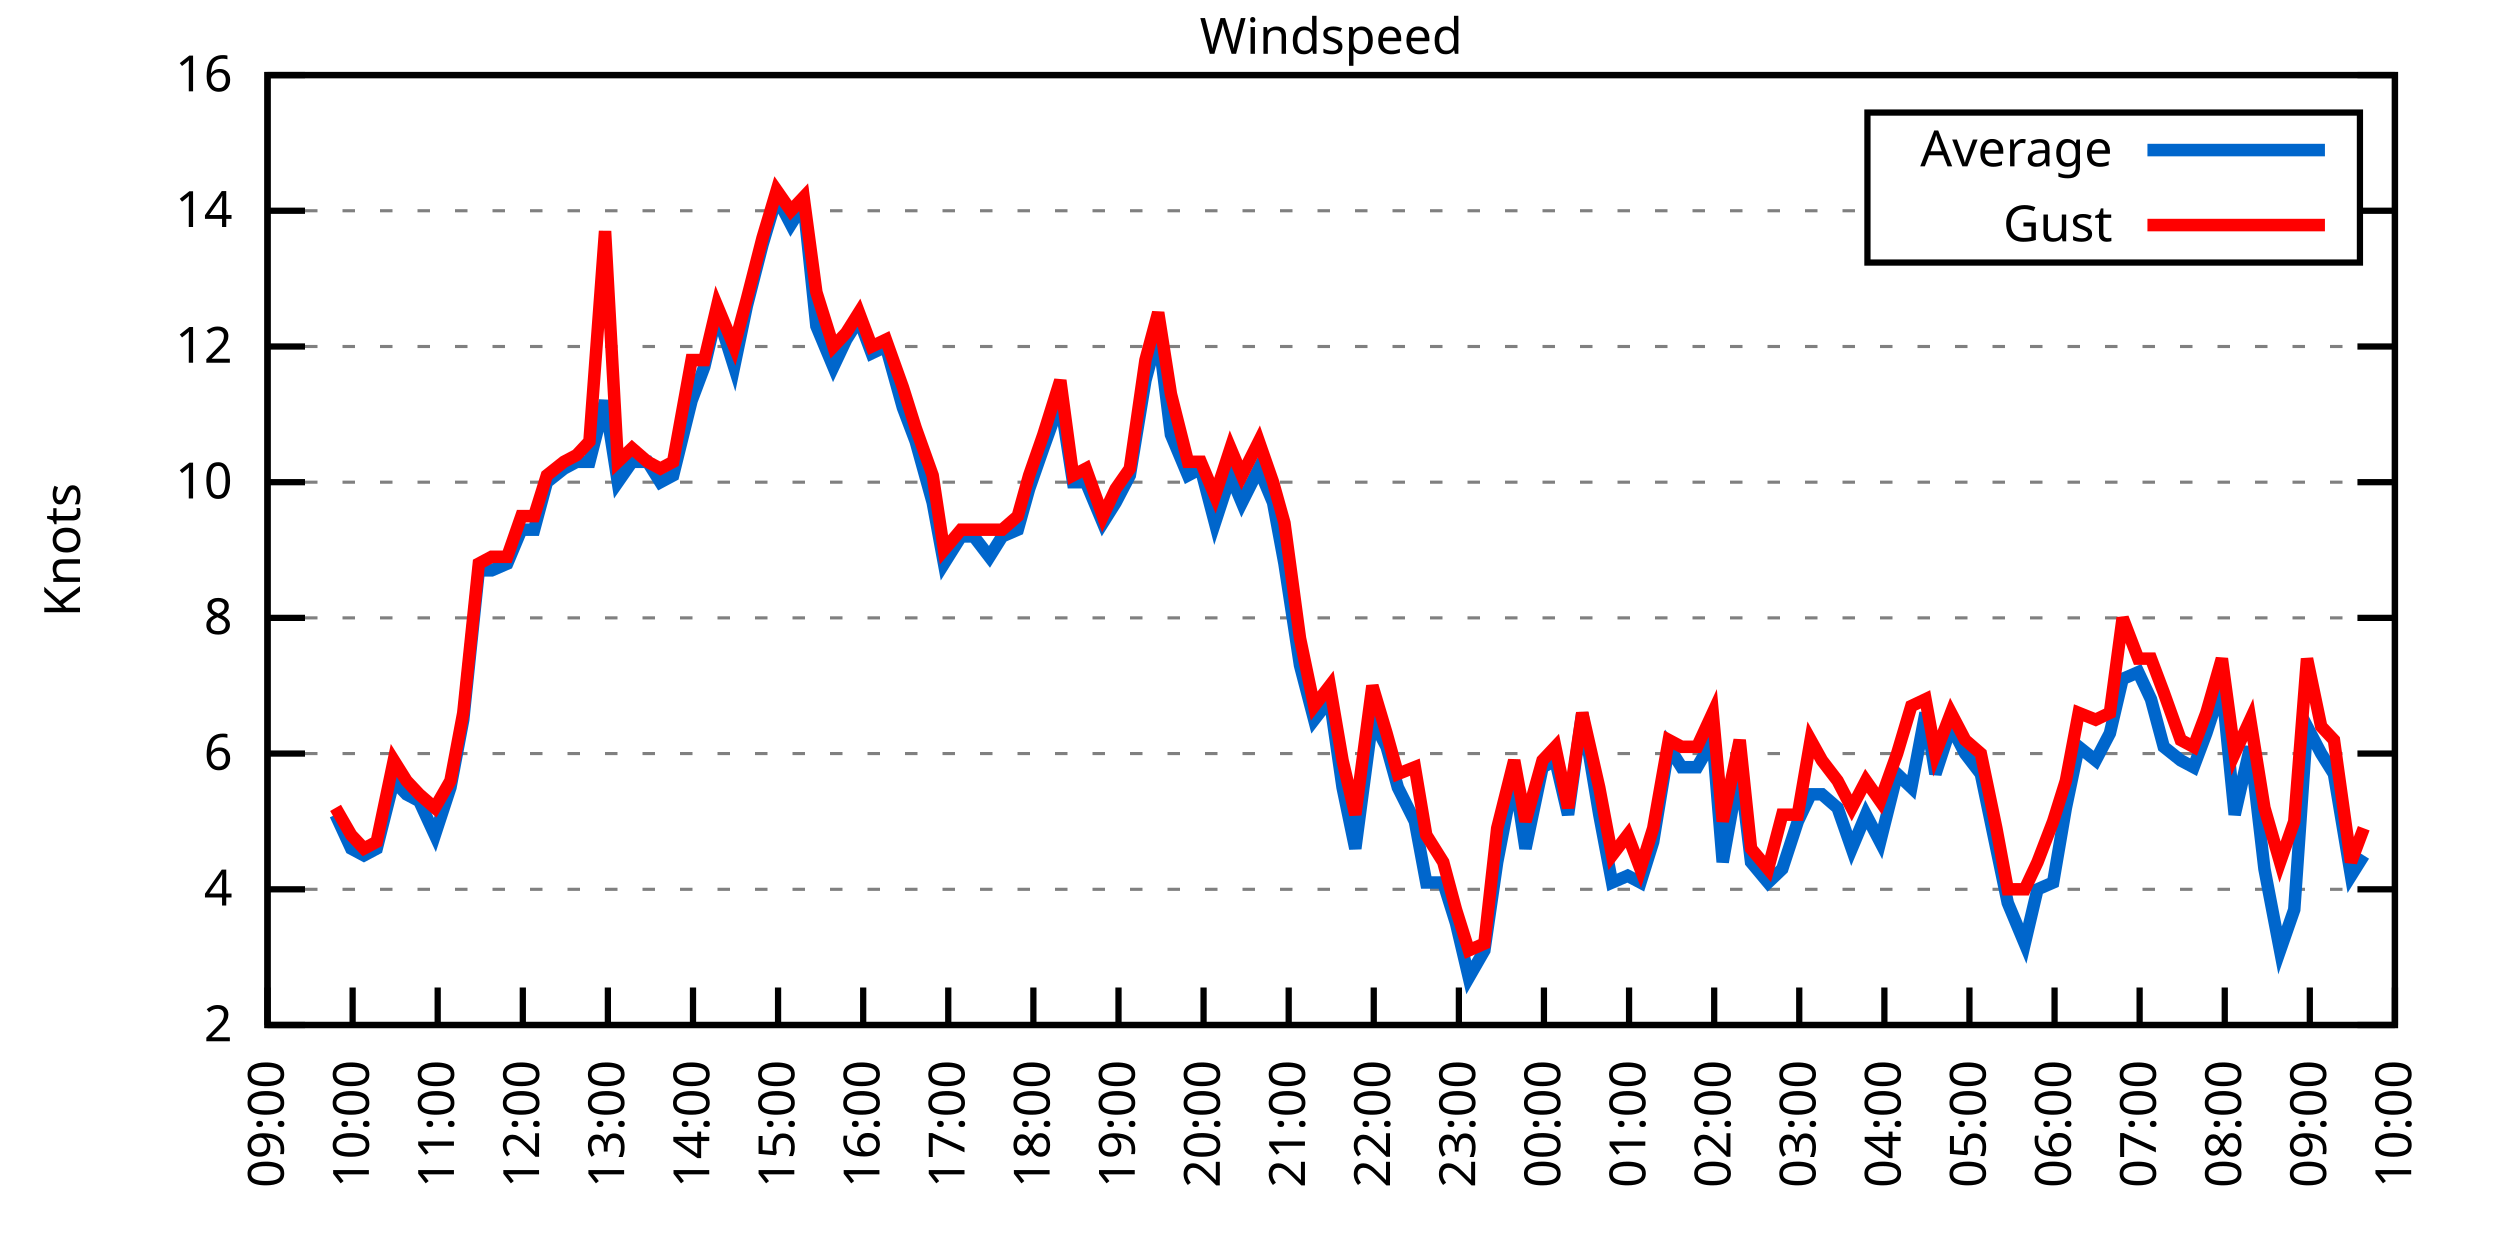
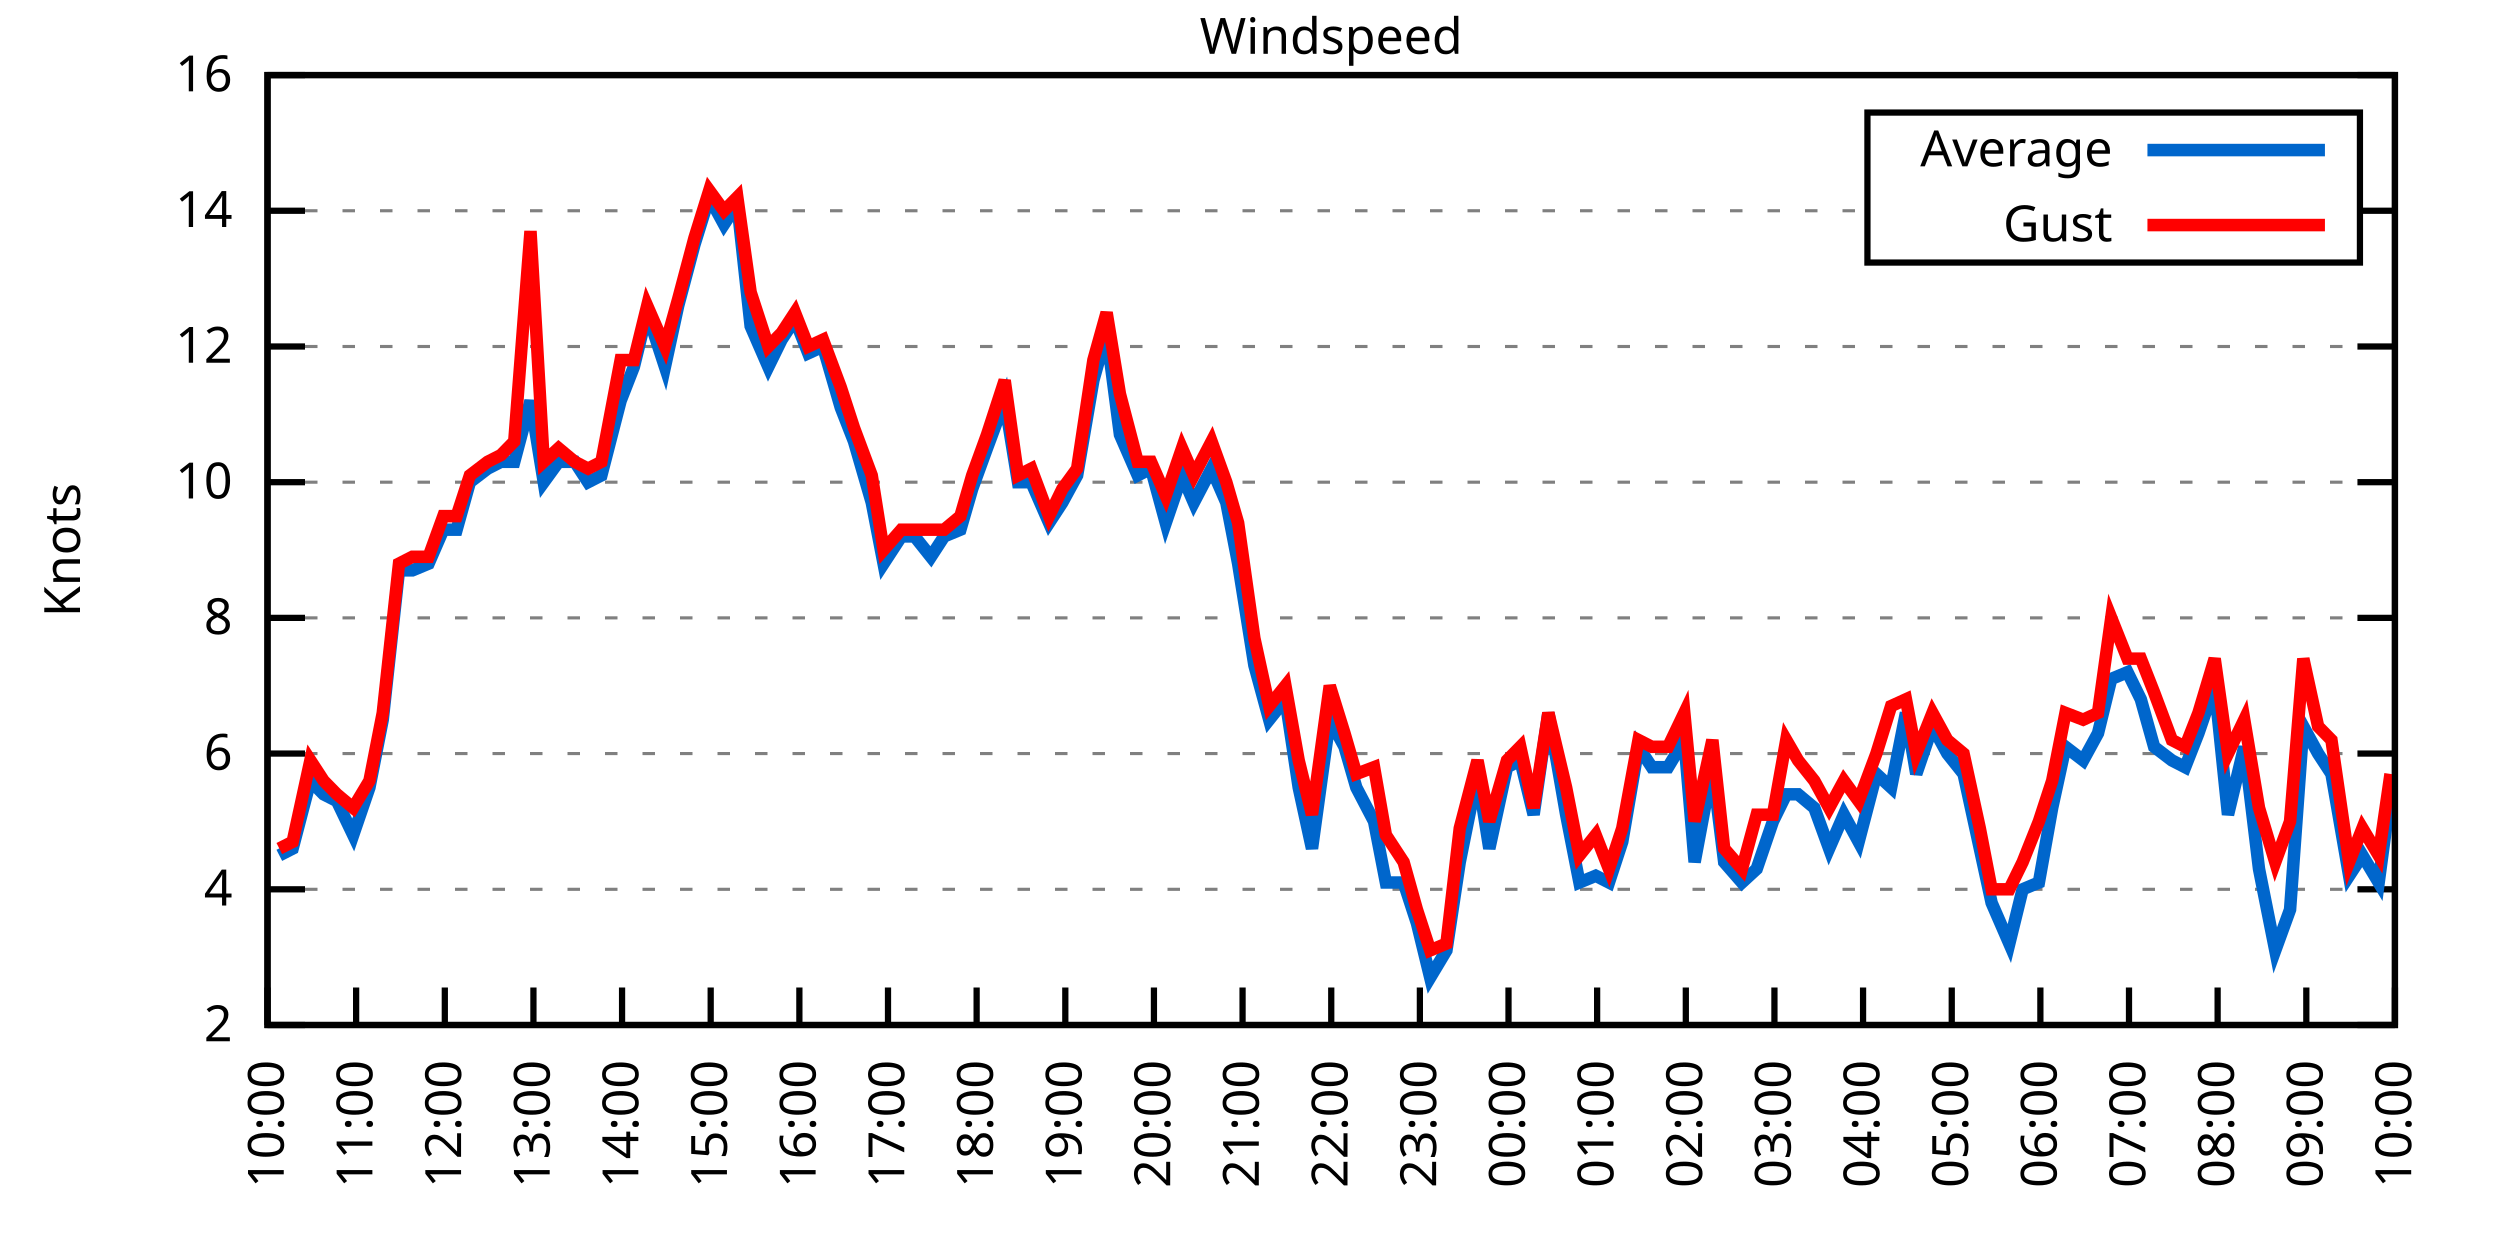
<svg xmlns="http://www.w3.org/2000/svg" xmlns:xlink="http://www.w3.org/1999/xlink" width="400" height="200" viewBox="0 0 400 200">
  <g id="gnuplot_canvas">
    <rect x="0" y="0" width="400" height="200" fill="none" />
    <defs>
      <circle id="gpDot" r="0.5" stroke-width="0.5" stroke="currentColor" />
      <path id="gpPt0" stroke-width="0.333" stroke="currentColor" d="M-1,0 h2 M0,-1 v2" />
      <path id="gpPt1" stroke-width="0.333" stroke="currentColor" d="M-1,-1 L1,1 M1,-1 L-1,1" />
      <path id="gpPt2" stroke-width="0.333" stroke="currentColor" d="M-1,0 L1,0 M0,-1 L0,1 M-1,-1 L1,1 M-1,1 L1,-1" />
      <rect id="gpPt3" stroke-width="0.333" stroke="currentColor" x="-1" y="-1" width="2" height="2" />
      <rect id="gpPt4" stroke-width="0.333" stroke="currentColor" fill="currentColor" x="-1" y="-1" width="2" height="2" />
      <circle id="gpPt5" stroke-width="0.333" stroke="currentColor" cx="0" cy="0" r="1" />
      <use xlink:href="#gpPt5" id="gpPt6" fill="currentColor" stroke="none" />
      <path id="gpPt7" stroke-width="0.333" stroke="currentColor" d="M0,-1.33 L-1.33,0.67 L1.33,0.67 z" />
      <use xlink:href="#gpPt7" id="gpPt8" fill="currentColor" stroke="none" />
      <use xlink:href="#gpPt7" id="gpPt9" stroke="currentColor" transform="rotate(180)" />
      <use xlink:href="#gpPt9" id="gpPt10" fill="currentColor" stroke="none" />
      <use xlink:href="#gpPt3" id="gpPt11" stroke="currentColor" transform="rotate(45)" />
      <use xlink:href="#gpPt11" id="gpPt12" fill="currentColor" stroke="none" />
      <path id="gpPt13" stroke-width="0.333" stroke="currentColor" d="M0,1.330 L1.265,0.411 L0.782,-1.067 L-0.782,-1.076 L-1.265,0.411 z" />
      <use xlink:href="#gpPt13" id="gpPt14" fill="currentColor" stroke="none" />
      <filter id="textbox" filterUnits="objectBoundingBox" x="0" y="0" height="1" width="1">
        <feFlood flood-color="white" flood-opacity="1" result="bgnd" />
        <feComposite in="SourceGraphic" in2="bgnd" operator="atop" />
      </filter>
      <filter id="greybox" filterUnits="objectBoundingBox" x="0" y="0" height="1" width="1">
        <feFlood flood-color="lightgrey" flood-opacity="1" result="grey" />
        <feComposite in="SourceGraphic" in2="grey" operator="atop" />
      </filter>
    </defs>
    <g fill="none" color="white" stroke="currentColor" stroke-width="1.00" stroke-linecap="butt" stroke-linejoin="miter">
</g>
    <g fill="none" color="black" stroke="currentColor" stroke-width="1.00" stroke-linecap="butt" stroke-linejoin="miter">
      <g stroke="none" shape-rendering="crispEdges">
        <polygon fill="rgb(255, 255, 255)" points="42.80,164.00 383.18,164.00 383.18,12.02 42.80,12.02 " />
      </g>
    </g>
    <g fill="none" color="black" stroke="currentColor" stroke-width="1.00" stroke-linecap="butt" stroke-linejoin="miter">
</g>
    <g fill="none" color="black" stroke="black" stroke-width="0.50" stroke-linecap="butt" stroke-linejoin="miter">
</g>
    <g fill="none" color="gray" stroke="currentColor" stroke-width="0.50" stroke-linecap="butt" stroke-linejoin="miter">
      <path stroke="gray" stroke-dasharray="2,4" class="gridline" d="M42.80,164.00 L383.19,164.00  " />
    </g>
    <g fill="none" color="gray" stroke="gray" stroke-width="1.00" stroke-linecap="butt" stroke-linejoin="miter">
</g>
    <g fill="none" color="black" stroke="currentColor" stroke-width="1.00" stroke-linecap="butt" stroke-linejoin="miter">
      <path stroke="black" d="M42.80,164.00 L48.80,164.00 M383.19,164.00 L377.19,164.00  " />
      <g transform="translate(37.20,166.60)" stroke="none" fill="black" font-family="Sans" font-size="8.00" text-anchor="end">
        <text>
          <tspan font-family="Sans"> 2</tspan>
        </text>
      </g>
    </g>
    <g fill="none" color="black" stroke="currentColor" stroke-width="1.00" stroke-linecap="butt" stroke-linejoin="miter">
</g>
    <g fill="none" color="black" stroke="black" stroke-width="0.50" stroke-linecap="butt" stroke-linejoin="miter">
</g>
    <g fill="none" color="gray" stroke="currentColor" stroke-width="0.50" stroke-linecap="butt" stroke-linejoin="miter">
      <path stroke="gray" stroke-dasharray="2,4" class="gridline" d="M42.80,142.29 L383.19,142.29  " />
    </g>
    <g fill="none" color="gray" stroke="gray" stroke-width="1.00" stroke-linecap="butt" stroke-linejoin="miter">
</g>
    <g fill="none" color="black" stroke="currentColor" stroke-width="1.00" stroke-linecap="butt" stroke-linejoin="miter">
      <path stroke="black" d="M42.80,142.29 L48.80,142.29 M383.19,142.29 L377.19,142.29  " />
      <g transform="translate(37.20,144.89)" stroke="none" fill="black" font-family="Sans" font-size="8.00" text-anchor="end">
        <text>
          <tspan font-family="Sans"> 4</tspan>
        </text>
      </g>
    </g>
    <g fill="none" color="black" stroke="currentColor" stroke-width="1.00" stroke-linecap="butt" stroke-linejoin="miter">
</g>
    <g fill="none" color="black" stroke="black" stroke-width="0.50" stroke-linecap="butt" stroke-linejoin="miter">
</g>
    <g fill="none" color="gray" stroke="currentColor" stroke-width="0.50" stroke-linecap="butt" stroke-linejoin="miter">
      <path stroke="gray" stroke-dasharray="2,4" class="gridline" d="M42.80,120.57 L383.19,120.57  " />
    </g>
    <g fill="none" color="gray" stroke="gray" stroke-width="1.00" stroke-linecap="butt" stroke-linejoin="miter">
</g>
    <g fill="none" color="black" stroke="currentColor" stroke-width="1.00" stroke-linecap="butt" stroke-linejoin="miter">
      <path stroke="black" d="M42.80,120.57 L48.80,120.57 M383.19,120.57 L377.19,120.57  " />
      <g transform="translate(37.20,123.17)" stroke="none" fill="black" font-family="Sans" font-size="8.00" text-anchor="end">
        <text>
          <tspan font-family="Sans"> 6</tspan>
        </text>
      </g>
    </g>
    <g fill="none" color="black" stroke="currentColor" stroke-width="1.00" stroke-linecap="butt" stroke-linejoin="miter">
</g>
    <g fill="none" color="black" stroke="black" stroke-width="0.50" stroke-linecap="butt" stroke-linejoin="miter">
</g>
    <g fill="none" color="gray" stroke="currentColor" stroke-width="0.50" stroke-linecap="butt" stroke-linejoin="miter">
      <path stroke="gray" stroke-dasharray="2,4" class="gridline" d="M42.80,98.86 L383.19,98.86  " />
    </g>
    <g fill="none" color="gray" stroke="gray" stroke-width="1.00" stroke-linecap="butt" stroke-linejoin="miter">
</g>
    <g fill="none" color="black" stroke="currentColor" stroke-width="1.00" stroke-linecap="butt" stroke-linejoin="miter">
      <path stroke="black" d="M42.80,98.86 L48.80,98.86 M383.19,98.86 L377.19,98.86  " />
      <g transform="translate(37.20,101.46)" stroke="none" fill="black" font-family="Sans" font-size="8.00" text-anchor="end">
        <text>
          <tspan font-family="Sans"> 8</tspan>
        </text>
      </g>
    </g>
    <g fill="none" color="black" stroke="currentColor" stroke-width="1.00" stroke-linecap="butt" stroke-linejoin="miter">
</g>
    <g fill="none" color="black" stroke="black" stroke-width="0.50" stroke-linecap="butt" stroke-linejoin="miter">
</g>
    <g fill="none" color="gray" stroke="currentColor" stroke-width="0.50" stroke-linecap="butt" stroke-linejoin="miter">
      <path stroke="gray" stroke-dasharray="2,4" class="gridline" d="M42.80,77.15 L383.19,77.15  " />
    </g>
    <g fill="none" color="gray" stroke="gray" stroke-width="1.00" stroke-linecap="butt" stroke-linejoin="miter">
</g>
    <g fill="none" color="black" stroke="currentColor" stroke-width="1.00" stroke-linecap="butt" stroke-linejoin="miter">
      <path stroke="black" d="M42.80,77.15 L48.80,77.15 M383.19,77.15 L377.19,77.15  " />
      <g transform="translate(37.20,79.75)" stroke="none" fill="black" font-family="Sans" font-size="8.00" text-anchor="end">
        <text>
          <tspan font-family="Sans"> 10</tspan>
        </text>
      </g>
    </g>
    <g fill="none" color="black" stroke="currentColor" stroke-width="1.00" stroke-linecap="butt" stroke-linejoin="miter">
</g>
    <g fill="none" color="black" stroke="black" stroke-width="0.50" stroke-linecap="butt" stroke-linejoin="miter">
</g>
    <g fill="none" color="gray" stroke="currentColor" stroke-width="0.50" stroke-linecap="butt" stroke-linejoin="miter">
      <path stroke="gray" stroke-dasharray="2,4" class="gridline" d="M42.80,55.44 L383.19,55.44  " />
    </g>
    <g fill="none" color="gray" stroke="gray" stroke-width="1.00" stroke-linecap="butt" stroke-linejoin="miter">
</g>
    <g fill="none" color="black" stroke="currentColor" stroke-width="1.00" stroke-linecap="butt" stroke-linejoin="miter">
      <path stroke="black" d="M42.80,55.44 L48.80,55.44 M383.19,55.44 L377.19,55.44  " />
      <g transform="translate(37.20,58.04)" stroke="none" fill="black" font-family="Sans" font-size="8.00" text-anchor="end">
        <text>
          <tspan font-family="Sans"> 12</tspan>
        </text>
      </g>
    </g>
    <g fill="none" color="black" stroke="currentColor" stroke-width="1.00" stroke-linecap="butt" stroke-linejoin="miter">
</g>
    <g fill="none" color="black" stroke="black" stroke-width="0.50" stroke-linecap="butt" stroke-linejoin="miter">
</g>
    <g fill="none" color="gray" stroke="currentColor" stroke-width="0.50" stroke-linecap="butt" stroke-linejoin="miter">
      <path stroke="gray" stroke-dasharray="2,4" class="gridline" d="M42.80,33.72 L298.79,33.72 M377.59,33.72 L383.19,33.72  " />
    </g>
    <g fill="none" color="gray" stroke="gray" stroke-width="1.00" stroke-linecap="butt" stroke-linejoin="miter">
</g>
    <g fill="none" color="black" stroke="currentColor" stroke-width="1.00" stroke-linecap="butt" stroke-linejoin="miter">
      <path stroke="black" d="M42.80,33.72 L48.80,33.72 M383.19,33.72 L377.19,33.72  " />
      <g transform="translate(37.20,36.32)" stroke="none" fill="black" font-family="Sans" font-size="8.00" text-anchor="end">
        <text>
          <tspan font-family="Sans"> 14</tspan>
        </text>
      </g>
    </g>
    <g fill="none" color="black" stroke="currentColor" stroke-width="1.00" stroke-linecap="butt" stroke-linejoin="miter">
</g>
    <g fill="none" color="black" stroke="black" stroke-width="0.50" stroke-linecap="butt" stroke-linejoin="miter">
</g>
    <g fill="none" color="gray" stroke="currentColor" stroke-width="0.50" stroke-linecap="butt" stroke-linejoin="miter">
      <path stroke="gray" stroke-dasharray="2,4" class="gridline" d="M42.80,12.01 L383.19,12.01  " />
    </g>
    <g fill="none" color="gray" stroke="gray" stroke-width="1.00" stroke-linecap="butt" stroke-linejoin="miter">
</g>
    <g fill="none" color="black" stroke="currentColor" stroke-width="1.00" stroke-linecap="butt" stroke-linejoin="miter">
      <path stroke="black" d="M42.80,12.01 L48.80,12.01 M383.19,12.01 L377.19,12.01  " />
      <g transform="translate(37.20,14.61)" stroke="none" fill="black" font-family="Sans" font-size="8.00" text-anchor="end">
        <text>
          <tspan font-family="Sans"> 16</tspan>
        </text>
      </g>
    </g>
    <g fill="none" color="black" stroke="currentColor" stroke-width="1.00" stroke-linecap="butt" stroke-linejoin="miter">
      <path stroke="black" d="M42.80,164.00 L42.80,158.00  " />
      <g transform="translate(45.40,169.60) rotate(270.00)" stroke="none" fill="black" font-family="Sans" font-size="8.00" text-anchor="end">
        <text>
-           <tspan font-family="Sans">09:00</tspan>
-         </text>
-       </g>
-     </g>
-     <g fill="none" color="black" stroke="currentColor" stroke-width="1.00" stroke-linecap="butt" stroke-linejoin="miter">
-       <path stroke="black" d="M56.42,164.00 L56.42,158.00  " />
-       <g transform="translate(59.02,169.60) rotate(270.00)" stroke="none" fill="black" font-family="Sans" font-size="8.00" text-anchor="end">
-         <text>
          <tspan font-family="Sans">10:00</tspan>
        </text>
      </g>
    </g>
    <g fill="none" color="black" stroke="currentColor" stroke-width="1.00" stroke-linecap="butt" stroke-linejoin="miter">
-       <path stroke="black" d="M70.03,164.00 L70.03,158.00  " />
-       <g transform="translate(72.63,169.60) rotate(270.00)" stroke="none" fill="black" font-family="Sans" font-size="8.00" text-anchor="end">
+       <path stroke="black" d="M56.98,164.00 L56.98,158.00  " />
+       <g transform="translate(59.58,169.60) rotate(270.00)" stroke="none" fill="black" font-family="Sans" font-size="8.00" text-anchor="end">
        <text>
          <tspan font-family="Sans">11:00</tspan>
        </text>
      </g>
    </g>
    <g fill="none" color="black" stroke="currentColor" stroke-width="1.00" stroke-linecap="butt" stroke-linejoin="miter">
-       <path stroke="black" d="M83.65,164.00 L83.65,158.00  " />
-       <g transform="translate(86.25,169.60) rotate(270.00)" stroke="none" fill="black" font-family="Sans" font-size="8.00" text-anchor="end">
+       <path stroke="black" d="M71.17,164.00 L71.17,158.00  " />
+       <g transform="translate(73.77,169.60) rotate(270.00)" stroke="none" fill="black" font-family="Sans" font-size="8.00" text-anchor="end">
        <text>
          <tspan font-family="Sans">12:00</tspan>
        </text>
      </g>
    </g>
    <g fill="none" color="black" stroke="currentColor" stroke-width="1.00" stroke-linecap="butt" stroke-linejoin="miter">
-       <path stroke="black" d="M97.26,164.00 L97.26,158.00  " />
-       <g transform="translate(99.86,169.60) rotate(270.00)" stroke="none" fill="black" font-family="Sans" font-size="8.00" text-anchor="end">
+       <path stroke="black" d="M85.35,164.00 L85.35,158.00  " />
+       <g transform="translate(87.95,169.60) rotate(270.00)" stroke="none" fill="black" font-family="Sans" font-size="8.00" text-anchor="end">
        <text>
          <tspan font-family="Sans">13:00</tspan>
        </text>
      </g>
    </g>
    <g fill="none" color="black" stroke="currentColor" stroke-width="1.00" stroke-linecap="butt" stroke-linejoin="miter">
-       <path stroke="black" d="M110.88,164.00 L110.88,158.00  " />
-       <g transform="translate(113.48,169.60) rotate(270.00)" stroke="none" fill="black" font-family="Sans" font-size="8.00" text-anchor="end">
+       <path stroke="black" d="M99.53,164.00 L99.53,158.00  " />
+       <g transform="translate(102.13,169.60) rotate(270.00)" stroke="none" fill="black" font-family="Sans" font-size="8.00" text-anchor="end">
        <text>
          <tspan font-family="Sans">14:00</tspan>
        </text>
      </g>
    </g>
    <g fill="none" color="black" stroke="currentColor" stroke-width="1.00" stroke-linecap="butt" stroke-linejoin="miter">
-       <path stroke="black" d="M124.49,164.00 L124.49,158.00  " />
-       <g transform="translate(127.09,169.60) rotate(270.00)" stroke="none" fill="black" font-family="Sans" font-size="8.00" text-anchor="end">
+       <path stroke="black" d="M113.71,164.00 L113.71,158.00  " />
+       <g transform="translate(116.31,169.60) rotate(270.00)" stroke="none" fill="black" font-family="Sans" font-size="8.00" text-anchor="end">
        <text>
          <tspan font-family="Sans">15:00</tspan>
        </text>
      </g>
    </g>
    <g fill="none" color="black" stroke="currentColor" stroke-width="1.00" stroke-linecap="butt" stroke-linejoin="miter">
-       <path stroke="black" d="M138.11,164.00 L138.11,158.00  " />
-       <g transform="translate(140.71,169.60) rotate(270.00)" stroke="none" fill="black" font-family="Sans" font-size="8.00" text-anchor="end">
+       <path stroke="black" d="M127.90,164.00 L127.90,158.00  " />
+       <g transform="translate(130.50,169.60) rotate(270.00)" stroke="none" fill="black" font-family="Sans" font-size="8.00" text-anchor="end">
        <text>
          <tspan font-family="Sans">16:00</tspan>
        </text>
      </g>
    </g>
    <g fill="none" color="black" stroke="currentColor" stroke-width="1.00" stroke-linecap="butt" stroke-linejoin="miter">
-       <path stroke="black" d="M151.72,164.00 L151.72,158.00  " />
-       <g transform="translate(154.32,169.60) rotate(270.00)" stroke="none" fill="black" font-family="Sans" font-size="8.00" text-anchor="end">
+       <path stroke="black" d="M142.08,164.00 L142.08,158.00  " />
+       <g transform="translate(144.68,169.60) rotate(270.00)" stroke="none" fill="black" font-family="Sans" font-size="8.00" text-anchor="end">
        <text>
          <tspan font-family="Sans">17:00</tspan>
        </text>
      </g>
    </g>
    <g fill="none" color="black" stroke="currentColor" stroke-width="1.00" stroke-linecap="butt" stroke-linejoin="miter">
-       <path stroke="black" d="M165.34,164.00 L165.34,158.00  " />
-       <g transform="translate(167.94,169.60) rotate(270.00)" stroke="none" fill="black" font-family="Sans" font-size="8.00" text-anchor="end">
+       <path stroke="black" d="M156.26,164.00 L156.26,158.00  " />
+       <g transform="translate(158.86,169.60) rotate(270.00)" stroke="none" fill="black" font-family="Sans" font-size="8.00" text-anchor="end">
        <text>
          <tspan font-family="Sans">18:00</tspan>
        </text>
      </g>
    </g>
    <g fill="none" color="black" stroke="currentColor" stroke-width="1.00" stroke-linecap="butt" stroke-linejoin="miter">
-       <path stroke="black" d="M178.96,164.00 L178.96,158.00  " />
-       <g transform="translate(181.56,169.60) rotate(270.00)" stroke="none" fill="black" font-family="Sans" font-size="8.00" text-anchor="end">
+       <path stroke="black" d="M170.45,164.00 L170.45,158.00  " />
+       <g transform="translate(173.05,169.60) rotate(270.00)" stroke="none" fill="black" font-family="Sans" font-size="8.00" text-anchor="end">
        <text>
          <tspan font-family="Sans">19:00</tspan>
        </text>
      </g>
    </g>
    <g fill="none" color="black" stroke="currentColor" stroke-width="1.00" stroke-linecap="butt" stroke-linejoin="miter">
-       <path stroke="black" d="M192.57,164.00 L192.57,158.00  " />
-       <g transform="translate(195.17,169.60) rotate(270.00)" stroke="none" fill="black" font-family="Sans" font-size="8.00" text-anchor="end">
+       <path stroke="black" d="M184.63,164.00 L184.63,158.00  " />
+       <g transform="translate(187.23,169.60) rotate(270.00)" stroke="none" fill="black" font-family="Sans" font-size="8.00" text-anchor="end">
        <text>
          <tspan font-family="Sans">20:00</tspan>
        </text>
      </g>
    </g>
    <g fill="none" color="black" stroke="currentColor" stroke-width="1.00" stroke-linecap="butt" stroke-linejoin="miter">
-       <path stroke="black" d="M206.19,164.00 L206.19,158.00  " />
-       <g transform="translate(208.79,169.60) rotate(270.00)" stroke="none" fill="black" font-family="Sans" font-size="8.00" text-anchor="end">
+       <path stroke="black" d="M198.81,164.00 L198.81,158.00  " />
+       <g transform="translate(201.41,169.60) rotate(270.00)" stroke="none" fill="black" font-family="Sans" font-size="8.00" text-anchor="end">
        <text>
          <tspan font-family="Sans">21:00</tspan>
        </text>
      </g>
    </g>
    <g fill="none" color="black" stroke="currentColor" stroke-width="1.00" stroke-linecap="butt" stroke-linejoin="miter">
-       <path stroke="black" d="M219.80,164.00 L219.80,158.00  " />
-       <g transform="translate(222.40,169.60) rotate(270.00)" stroke="none" fill="black" font-family="Sans" font-size="8.00" text-anchor="end">
+       <path stroke="black" d="M213.00,164.00 L213.00,158.00  " />
+       <g transform="translate(215.60,169.60) rotate(270.00)" stroke="none" fill="black" font-family="Sans" font-size="8.00" text-anchor="end">
        <text>
          <tspan font-family="Sans">22:00</tspan>
        </text>
      </g>
    </g>
    <g fill="none" color="black" stroke="currentColor" stroke-width="1.00" stroke-linecap="butt" stroke-linejoin="miter">
-       <path stroke="black" d="M233.42,164.00 L233.42,158.00  " />
-       <g transform="translate(236.02,169.60) rotate(270.00)" stroke="none" fill="black" font-family="Sans" font-size="8.00" text-anchor="end">
+       <path stroke="black" d="M227.18,164.00 L227.18,158.00  " />
+       <g transform="translate(229.78,169.60) rotate(270.00)" stroke="none" fill="black" font-family="Sans" font-size="8.00" text-anchor="end">
        <text>
          <tspan font-family="Sans">23:00</tspan>
        </text>
      </g>
    </g>
    <g fill="none" color="black" stroke="currentColor" stroke-width="1.00" stroke-linecap="butt" stroke-linejoin="miter">
-       <path stroke="black" d="M247.03,164.00 L247.03,158.00  " />
-       <g transform="translate(249.63,169.60) rotate(270.00)" stroke="none" fill="black" font-family="Sans" font-size="8.00" text-anchor="end">
+       <path stroke="black" d="M241.36,164.00 L241.36,158.00  " />
+       <g transform="translate(243.96,169.60) rotate(270.00)" stroke="none" fill="black" font-family="Sans" font-size="8.00" text-anchor="end">
        <text>
          <tspan font-family="Sans">00:00</tspan>
        </text>
      </g>
    </g>
    <g fill="none" color="black" stroke="currentColor" stroke-width="1.00" stroke-linecap="butt" stroke-linejoin="miter">
-       <path stroke="black" d="M260.65,164.00 L260.65,158.00  " />
-       <g transform="translate(263.25,169.60) rotate(270.00)" stroke="none" fill="black" font-family="Sans" font-size="8.00" text-anchor="end">
+       <path stroke="black" d="M255.54,164.00 L255.54,158.00  " />
+       <g transform="translate(258.14,169.60) rotate(270.00)" stroke="none" fill="black" font-family="Sans" font-size="8.00" text-anchor="end">
        <text>
          <tspan font-family="Sans">01:00</tspan>
        </text>
      </g>
    </g>
    <g fill="none" color="black" stroke="currentColor" stroke-width="1.00" stroke-linecap="butt" stroke-linejoin="miter">
-       <path stroke="black" d="M274.27,164.00 L274.27,158.00  " />
-       <g transform="translate(276.87,169.60) rotate(270.00)" stroke="none" fill="black" font-family="Sans" font-size="8.00" text-anchor="end">
+       <path stroke="black" d="M269.73,164.00 L269.73,158.00  " />
+       <g transform="translate(272.33,169.60) rotate(270.00)" stroke="none" fill="black" font-family="Sans" font-size="8.00" text-anchor="end">
        <text>
          <tspan font-family="Sans">02:00</tspan>
        </text>
      </g>
    </g>
    <g fill="none" color="black" stroke="currentColor" stroke-width="1.00" stroke-linecap="butt" stroke-linejoin="miter">
-       <path stroke="black" d="M287.88,164.00 L287.88,158.00  " />
-       <g transform="translate(290.48,169.60) rotate(270.00)" stroke="none" fill="black" font-family="Sans" font-size="8.00" text-anchor="end">
+       <path stroke="black" d="M283.91,164.00 L283.91,158.00  " />
+       <g transform="translate(286.51,169.60) rotate(270.00)" stroke="none" fill="black" font-family="Sans" font-size="8.00" text-anchor="end">
        <text>
          <tspan font-family="Sans">03:00</tspan>
        </text>
      </g>
    </g>
    <g fill="none" color="black" stroke="currentColor" stroke-width="1.00" stroke-linecap="butt" stroke-linejoin="miter">
-       <path stroke="black" d="M301.50,164.00 L301.50,158.00  " />
-       <g transform="translate(304.10,169.60) rotate(270.00)" stroke="none" fill="black" font-family="Sans" font-size="8.00" text-anchor="end">
+       <path stroke="black" d="M298.09,164.00 L298.09,158.00  " />
+       <g transform="translate(300.69,169.60) rotate(270.00)" stroke="none" fill="black" font-family="Sans" font-size="8.00" text-anchor="end">
        <text>
          <tspan font-family="Sans">04:00</tspan>
        </text>
      </g>
    </g>
    <g fill="none" color="black" stroke="currentColor" stroke-width="1.00" stroke-linecap="butt" stroke-linejoin="miter">
-       <path stroke="black" d="M315.11,164.00 L315.11,158.00  " />
-       <g transform="translate(317.71,169.60) rotate(270.00)" stroke="none" fill="black" font-family="Sans" font-size="8.00" text-anchor="end">
+       <path stroke="black" d="M312.28,164.00 L312.28,158.00  " />
+       <g transform="translate(314.88,169.60) rotate(270.00)" stroke="none" fill="black" font-family="Sans" font-size="8.00" text-anchor="end">
        <text>
          <tspan font-family="Sans">05:00</tspan>
        </text>
      </g>
    </g>
    <g fill="none" color="black" stroke="currentColor" stroke-width="1.00" stroke-linecap="butt" stroke-linejoin="miter">
-       <path stroke="black" d="M328.73,164.00 L328.73,158.00  " />
-       <g transform="translate(331.33,169.60) rotate(270.00)" stroke="none" fill="black" font-family="Sans" font-size="8.00" text-anchor="end">
+       <path stroke="black" d="M326.46,164.00 L326.46,158.00  " />
+       <g transform="translate(329.06,169.60) rotate(270.00)" stroke="none" fill="black" font-family="Sans" font-size="8.00" text-anchor="end">
        <text>
          <tspan font-family="Sans">06:00</tspan>
        </text>
      </g>
    </g>
    <g fill="none" color="black" stroke="currentColor" stroke-width="1.00" stroke-linecap="butt" stroke-linejoin="miter">
-       <path stroke="black" d="M342.34,164.00 L342.34,158.00  " />
-       <g transform="translate(344.94,169.60) rotate(270.00)" stroke="none" fill="black" font-family="Sans" font-size="8.00" text-anchor="end">
+       <path stroke="black" d="M340.64,164.00 L340.64,158.00  " />
+       <g transform="translate(343.24,169.60) rotate(270.00)" stroke="none" fill="black" font-family="Sans" font-size="8.00" text-anchor="end">
        <text>
          <tspan font-family="Sans">07:00</tspan>
        </text>
      </g>
    </g>
    <g fill="none" color="black" stroke="currentColor" stroke-width="1.00" stroke-linecap="butt" stroke-linejoin="miter">
-       <path stroke="black" d="M355.96,164.00 L355.96,158.00  " />
-       <g transform="translate(358.56,169.60) rotate(270.00)" stroke="none" fill="black" font-family="Sans" font-size="8.00" text-anchor="end">
+       <path stroke="black" d="M354.82,164.00 L354.82,158.00  " />
+       <g transform="translate(357.42,169.60) rotate(270.00)" stroke="none" fill="black" font-family="Sans" font-size="8.00" text-anchor="end">
        <text>
          <tspan font-family="Sans">08:00</tspan>
        </text>
      </g>
    </g>
    <g fill="none" color="black" stroke="currentColor" stroke-width="1.00" stroke-linecap="butt" stroke-linejoin="miter">
-       <path stroke="black" d="M369.57,164.00 L369.57,158.00  " />
-       <g transform="translate(372.17,169.60) rotate(270.00)" stroke="none" fill="black" font-family="Sans" font-size="8.00" text-anchor="end">
+       <path stroke="black" d="M369.01,164.00 L369.01,158.00  " />
+       <g transform="translate(371.61,169.60) rotate(270.00)" stroke="none" fill="black" font-family="Sans" font-size="8.00" text-anchor="end">
        <text>
          <tspan font-family="Sans">09:00</tspan>
        </text>
      </g>
    </g>
    <g fill="none" color="black" stroke="currentColor" stroke-width="1.00" stroke-linecap="butt" stroke-linejoin="miter">
      <path stroke="black" d="M383.19,164.00 L383.19,158.00  " />
      <g transform="translate(385.79,169.60) rotate(270.00)" stroke="none" fill="black" font-family="Sans" font-size="8.00" text-anchor="end">
        <text>
          <tspan font-family="Sans">10:00</tspan>
        </text>
      </g>
    </g>
    <g fill="none" color="black" stroke="currentColor" stroke-width="1.00" stroke-linecap="butt" stroke-linejoin="miter">
</g>
    <g fill="none" color="black" stroke="currentColor" stroke-width="1.00" stroke-linecap="butt" stroke-linejoin="miter">
      <path stroke="black" d="M42.80,12.01 L42.80,164.00 L383.19,164.00 L383.19,12.01 L42.80,12.01 Z  " />
    </g>
    <g fill="none" color="black" stroke="currentColor" stroke-width="1.00" stroke-linecap="butt" stroke-linejoin="miter">
</g>
    <g fill="none" color="black" stroke="currentColor" stroke-width="1.00" stroke-linecap="butt" stroke-linejoin="miter">
      <path stroke="black" d="M298.79,42.01 L298.79,18.01 L377.59,18.01 L377.59,42.01 L298.79,42.01 Z  " />
    </g>
    <g id="Windspeed_plot_1">
      <g fill="none" color="white" stroke="black" stroke-width="2.00" stroke-linecap="butt" stroke-linejoin="miter">
</g>
      <g fill="none" color="black" stroke="currentColor" stroke-width="2.00" stroke-linecap="butt" stroke-linejoin="miter">
        <g transform="translate(337.99,26.61)" stroke="none" fill="black" font-family="Sans" font-size="8.00" text-anchor="end">
          <text>
            <tspan font-family="Sans">Average</tspan>
          </text>
        </g>
      </g>
      <g fill="none" color="black" stroke="currentColor" stroke-width="2.00" stroke-linecap="butt" stroke-linejoin="miter">
-         <path stroke="rgb(  0, 102, 204)" d="M343.59,24.01 L371.99,24.01 M53.69,130.35 L56.19,135.77 L58.23,136.86 L60.27,135.77 L63.00,124.92 L65.04,127.09   L67.08,128.17 L69.58,133.60 L72.07,126.00 L74.12,115.15 L76.61,91.26 L78.65,91.26 L81.15,90.18 L83.42,84.75   L85.46,84.75 L87.50,77.15 L90.23,74.98 L92.27,73.89 L94.31,73.89 L96.81,64.12 L98.85,77.15 L101.12,73.89   L103.62,73.89 L105.66,77.15 L107.70,76.06 L110.65,64.12 L112.69,58.69 L114.74,50.01 L117.46,58.69 L119.50,48.92   L122.00,39.15 L124.27,31.55 L126.54,35.89 L128.58,32.64 L130.62,52.18 L133.34,58.69 L135.39,54.35 L137.43,51.09   L139.47,56.52 L141.74,55.44 L144.46,65.21 L146.51,70.63 L149.23,80.41 L151.04,90.18 L153.77,85.83 L155.81,85.83   L158.31,89.09 L160.35,85.83 L162.84,84.75 L164.66,78.23 L166.93,71.72 L169.65,64.12 L171.69,77.15 L173.74,77.15   L176.46,83.66 L178.50,80.41 L180.77,76.06 L183.27,60.86 L185.31,53.26 L187.35,69.55 L190.08,76.06 L192.12,74.98   L194.39,83.66 L196.88,76.06 L198.70,80.41 L201.42,74.98 L203.69,80.41 L205.51,90.18 L208.00,106.46 L210.27,115.15   L212.77,111.89 L214.81,126.00 L216.85,135.77 L219.58,115.15 L221.85,119.49 L223.66,126.00 L226.38,131.43 L228.20,141.20   L230.92,141.20 L232.96,147.72 L235.01,156.40 L237.50,152.06 L239.55,137.94 L242.27,123.83 L244.08,135.77 L246.81,122.75   L248.85,121.66 L250.89,130.35 L253.16,114.06 L255.88,130.35 L257.93,141.20 L260.42,140.12 L262.47,141.20 L264.51,134.69   L267.00,119.49 L269.05,122.75 L271.54,122.75 L274.04,118.40 L275.63,137.94 L278.35,122.75 L280.17,137.94 L282.89,141.20   L285.16,139.03 L287.65,131.43 L289.70,127.09 L291.51,127.09 L294.01,129.26 L296.28,135.77 L298.55,130.35 L300.82,134.69   L303.54,123.83 L305.81,126.00 L308.08,114.06 L309.67,123.83 L312.16,116.23 L314.43,120.57 L316.93,123.83 L319.42,135.77   L321.24,144.46 L323.96,150.97 L326.00,142.29 L328.50,141.20 L330.54,129.26 L332.59,119.49 L335.31,121.66 L337.58,117.32   L339.62,108.63 L342.12,107.55 L344.16,111.89 L346.20,119.49 L348.92,121.66 L350.97,122.75 L353.01,117.32 L355.50,109.72   L357.55,130.35 L360.04,119.49 L362.31,139.03 L364.81,152.06 L367.08,145.54 L369.12,116.23 L371.39,120.57 L373.43,123.83   L376.16,140.12 L378.20,136.86  " />
+         <path stroke="rgb(  0, 102, 204)" d="M343.59,24.01 L371.99,24.01 M44.69,136.86 L46.82,135.77 L49.66,124.92 L51.78,127.09 L53.91,128.17 L56.51,133.60   L59.11,126.00 L61.24,115.15 L63.84,91.26 L65.97,91.26 L68.57,90.18 L70.93,84.75 L73.06,84.75 L75.18,77.15   L78.02,74.98 L80.15,73.89 L82.28,73.89 L84.88,64.12 L87.00,77.15 L89.37,73.89 L91.97,73.89 L94.09,77.15   L96.22,76.06 L99.30,64.12 L101.42,58.69 L103.55,50.01 L106.39,58.69 L108.51,48.92 L111.11,39.15 L113.48,31.55   L115.84,35.89 L117.97,32.64 L120.10,52.18 L122.93,58.69 L125.06,54.35 L127.19,51.09 L129.32,56.52 L131.68,55.44   L134.52,65.21 L136.64,70.63 L139.48,80.41 L141.37,90.18 L144.21,85.83 L146.34,85.83 L148.94,89.09 L151.06,85.83   L153.66,84.75 L155.55,78.23 L157.92,71.72 L160.75,64.12 L162.88,77.15 L165.01,77.15 L167.85,83.66 L169.97,80.41   L172.34,76.06 L174.94,60.86 L177.06,53.26 L179.19,69.55 L182.03,76.06 L184.16,74.98 L186.52,83.66 L189.12,76.06   L191.01,80.41 L193.85,74.98 L196.21,80.41 L198.10,90.18 L200.70,106.46 L203.07,115.15 L205.67,111.89 L207.79,126.00   L209.92,135.77 L212.76,115.15 L215.12,119.49 L217.01,126.00 L219.85,131.43 L221.74,141.20 L224.58,141.20 L226.71,147.72   L228.83,156.40 L231.43,152.06 L233.56,137.94 L236.40,123.83 L238.29,135.77 L241.12,122.75 L243.25,121.66 L245.38,130.35   L247.74,114.06 L250.58,130.35 L252.71,141.20 L255.31,140.12 L257.43,141.20 L259.56,134.69 L262.16,119.49 L264.29,122.75   L266.89,122.75 L269.49,118.40 L271.14,137.94 L273.98,122.75 L275.87,137.94 L278.71,141.20 L281.07,139.03 L283.67,131.43   L285.80,127.09 L287.69,127.09 L290.29,129.26 L292.66,135.77 L295.02,130.35 L297.38,134.69 L300.22,123.83 L302.58,126.00   L304.95,114.06 L306.60,123.83 L309.20,116.23 L311.57,120.57 L314.17,123.83 L316.77,135.77 L318.66,144.46 L321.49,150.97   L323.62,142.29 L326.22,141.20 L328.35,129.26 L330.48,119.49 L333.31,121.66 L335.68,117.32 L337.80,108.63 L340.40,107.55   L342.53,111.89 L344.66,119.49 L347.50,121.66 L349.62,122.75 L351.75,117.32 L354.35,109.72 L356.48,130.35 L359.08,119.49   L361.44,139.03 L364.04,152.06 L366.41,145.54 L368.53,116.23 L370.90,120.57 L373.03,123.83 L375.86,140.12 L377.99,136.86   L380.59,141.20 L382.48,127.09  " />
      </g>
    </g>
    <g id="Windspeed_plot_2">
      <g fill="none" color="black" stroke="currentColor" stroke-width="2.00" stroke-linecap="butt" stroke-linejoin="miter">
        <g transform="translate(337.99,38.61)" stroke="none" fill="black" font-family="Sans" font-size="8.00" text-anchor="end">
          <text>
            <tspan font-family="Sans">Gust</tspan>
          </text>
        </g>
      </g>
      <g fill="none" color="black" stroke="currentColor" stroke-width="2.00" stroke-linecap="butt" stroke-linejoin="miter">
-         <path stroke="rgb(255,   0,   0)" d="M343.59,36.01 L371.99,36.01 M53.69,129.26 L56.19,133.60 L58.23,135.77 L60.27,134.69 L63.00,121.66 L65.04,124.92   L67.08,127.09 L69.58,129.26 L72.07,124.92 L74.12,114.06 L76.61,90.18 L78.65,89.09 L81.15,89.09 L83.42,82.58   L85.46,82.58 L87.50,76.06 L90.23,73.89 L92.27,72.81 L94.31,70.63 L96.81,36.98 L98.85,73.89 L101.12,71.72   L103.62,73.89 L105.66,74.98 L107.70,73.89 L110.65,57.61 L112.69,57.61 L114.74,48.92 L117.46,55.44 L119.50,47.84   L122.00,38.07 L124.27,30.47 L126.54,33.72 L128.58,31.55 L130.62,46.75 L133.34,55.44 L135.39,53.26 L137.43,50.01   L139.47,55.44 L141.74,54.35 L144.46,61.95 L146.51,68.46 L149.23,76.06 L151.04,88.00 L153.77,84.75 L155.81,84.75   L158.31,84.75 L160.35,84.75 L162.84,82.58 L164.66,76.06 L166.93,69.55 L169.65,60.86 L171.69,76.06 L173.74,74.98   L176.46,82.58 L178.50,78.23 L180.77,74.98 L183.27,57.61 L185.31,50.01 L187.35,63.04 L190.08,73.89 L192.12,73.89   L194.39,79.32 L196.88,71.72 L198.70,76.06 L201.42,70.63 L203.69,77.15 L205.51,83.66 L208.00,102.12 L210.27,112.97   L212.77,109.72 L214.81,121.66 L216.85,130.35 L219.58,109.72 L221.85,117.32 L223.66,123.83 L226.38,122.75 L228.20,133.60   L230.92,137.94 L232.96,145.54 L235.01,152.06 L237.50,150.97 L239.55,132.52 L242.27,121.66 L244.08,131.43 L246.81,121.66   L248.85,119.49 L250.89,129.26 L253.16,114.06 L255.88,126.00 L257.93,136.86 L260.42,133.60 L262.47,139.03 L264.51,132.52   L267.00,118.40 L269.05,119.49 L271.54,119.49 L274.04,114.06 L275.63,131.43 L278.35,118.40 L280.17,135.77 L282.89,139.03   L285.16,130.35 L287.65,130.35 L289.70,118.40 L291.51,121.66 L294.01,124.92 L296.28,129.26 L298.55,124.92 L300.82,128.17   L303.54,120.57 L305.81,112.97 L308.08,111.89 L309.67,120.57 L312.16,114.06 L314.43,118.40 L316.93,120.57 L319.42,132.52   L321.24,142.29 L323.96,142.29 L326.00,137.94 L328.50,131.43 L330.54,124.92 L332.59,114.06 L335.31,115.15 L337.58,114.06   L339.62,98.86 L342.12,105.38 L344.16,105.38 L346.20,110.80 L348.92,118.40 L350.97,119.49 L353.01,114.06 L355.50,105.38   L357.55,120.57 L360.04,115.15 L362.31,129.26 L364.81,137.94 L367.08,131.43 L369.12,105.38 L371.39,116.23 L373.43,118.40   L376.16,137.94 L378.20,132.52  " />
+         <path stroke="rgb(255,   0,   0)" d="M343.59,36.01 L371.99,36.01 M44.69,135.77 L46.82,134.69 L49.66,121.66 L51.78,124.92 L53.91,127.09 L56.51,129.26   L59.11,124.92 L61.24,114.06 L63.84,90.18 L65.97,89.09 L68.57,89.09 L70.93,82.58 L73.06,82.58 L75.18,76.06   L78.02,73.89 L80.15,72.81 L82.28,70.63 L84.88,36.98 L87.00,73.89 L89.37,71.72 L91.97,73.89 L94.09,74.98   L96.22,73.89 L99.30,57.61 L101.42,57.61 L103.55,48.92 L106.39,55.44 L108.51,47.84 L111.11,38.07 L113.48,30.47   L115.84,33.72 L117.97,31.55 L120.10,46.75 L122.93,55.44 L125.06,53.26 L127.19,50.01 L129.32,55.44 L131.68,54.35   L134.52,61.95 L136.64,68.46 L139.48,76.06 L141.37,88.00 L144.21,84.75 L146.34,84.75 L148.94,84.75 L151.06,84.75   L153.66,82.58 L155.55,76.06 L157.92,69.55 L160.75,60.86 L162.88,76.06 L165.01,74.98 L167.85,82.58 L169.97,78.23   L172.34,74.98 L174.94,57.61 L177.06,50.01 L179.19,63.04 L182.03,73.89 L184.16,73.89 L186.52,79.32 L189.12,71.72   L191.01,76.06 L193.85,70.63 L196.21,77.15 L198.10,83.66 L200.70,102.12 L203.07,112.97 L205.67,109.72 L207.79,121.66   L209.92,130.35 L212.76,109.72 L215.12,117.32 L217.01,123.83 L219.85,122.75 L221.74,133.60 L224.58,137.94 L226.71,145.54   L228.83,152.06 L231.43,150.97 L233.56,132.52 L236.40,121.66 L238.29,131.43 L241.12,121.66 L243.25,119.49 L245.38,129.26   L247.74,114.06 L250.58,126.00 L252.71,136.86 L255.31,133.60 L257.43,139.03 L259.56,132.52 L262.16,118.40 L264.29,119.49   L266.89,119.49 L269.49,114.06 L271.14,131.43 L273.98,118.40 L275.87,135.77 L278.71,139.03 L281.07,130.35 L283.67,130.35   L285.80,118.40 L287.69,121.66 L290.29,124.92 L292.66,129.26 L295.02,124.92 L297.38,128.17 L300.22,120.57 L302.58,112.97   L304.95,111.89 L306.60,120.57 L309.20,114.06 L311.57,118.40 L314.17,120.57 L316.77,132.52 L318.66,142.29 L321.49,142.29   L323.62,137.94 L326.22,131.43 L328.35,124.92 L330.48,114.06 L333.31,115.15 L335.68,114.06 L337.80,98.86 L340.40,105.38   L342.53,105.38 L344.66,110.80 L347.50,118.40 L349.62,119.49 L351.75,114.06 L354.35,105.38 L356.48,120.57 L359.08,115.15   L361.44,129.26 L364.04,137.94 L366.41,131.43 L368.53,105.38 L370.90,116.23 L373.03,118.40 L375.86,137.94 L377.99,132.52   L380.59,136.86 L382.48,123.83  " />
      </g>
    </g>
    <g fill="none" color="black" stroke="currentColor" stroke-width="2.00" stroke-linecap="butt" stroke-linejoin="miter">
</g>
    <g fill="none" color="black" stroke="black" stroke-width="1.00" stroke-linecap="butt" stroke-linejoin="miter">
</g>
    <g fill="none" color="black" stroke="currentColor" stroke-width="1.00" stroke-linecap="butt" stroke-linejoin="miter">
      <path stroke="black" d="M42.80,12.01 L42.80,164.00 L383.19,164.00 L383.19,12.01 L42.80,12.01 Z  " />
      <g transform="translate(12.80,88.01) rotate(270.00)" stroke="none" fill="black" font-family="Sans" font-size="8.00" text-anchor="middle">
        <text>
          <tspan font-family="Sans">Knots</tspan>
        </text>
      </g>
    </g>
    <g fill="none" color="black" stroke="currentColor" stroke-width="1.00" stroke-linecap="butt" stroke-linejoin="miter">
</g>
    <g fill="none" color="black" stroke="currentColor" stroke-width="1.00" stroke-linecap="butt" stroke-linejoin="miter">
      <g transform="translate(212.99,8.61)" stroke="none" fill="black" font-family="Sans" font-size="8.00" text-anchor="middle">
        <text>
          <tspan font-family="Sans">Windspeed</tspan>
        </text>
      </g>
    </g>
    <g fill="none" color="black" stroke="currentColor" stroke-width="1.00" stroke-linecap="butt" stroke-linejoin="miter">
</g>
  </g>
</svg>
